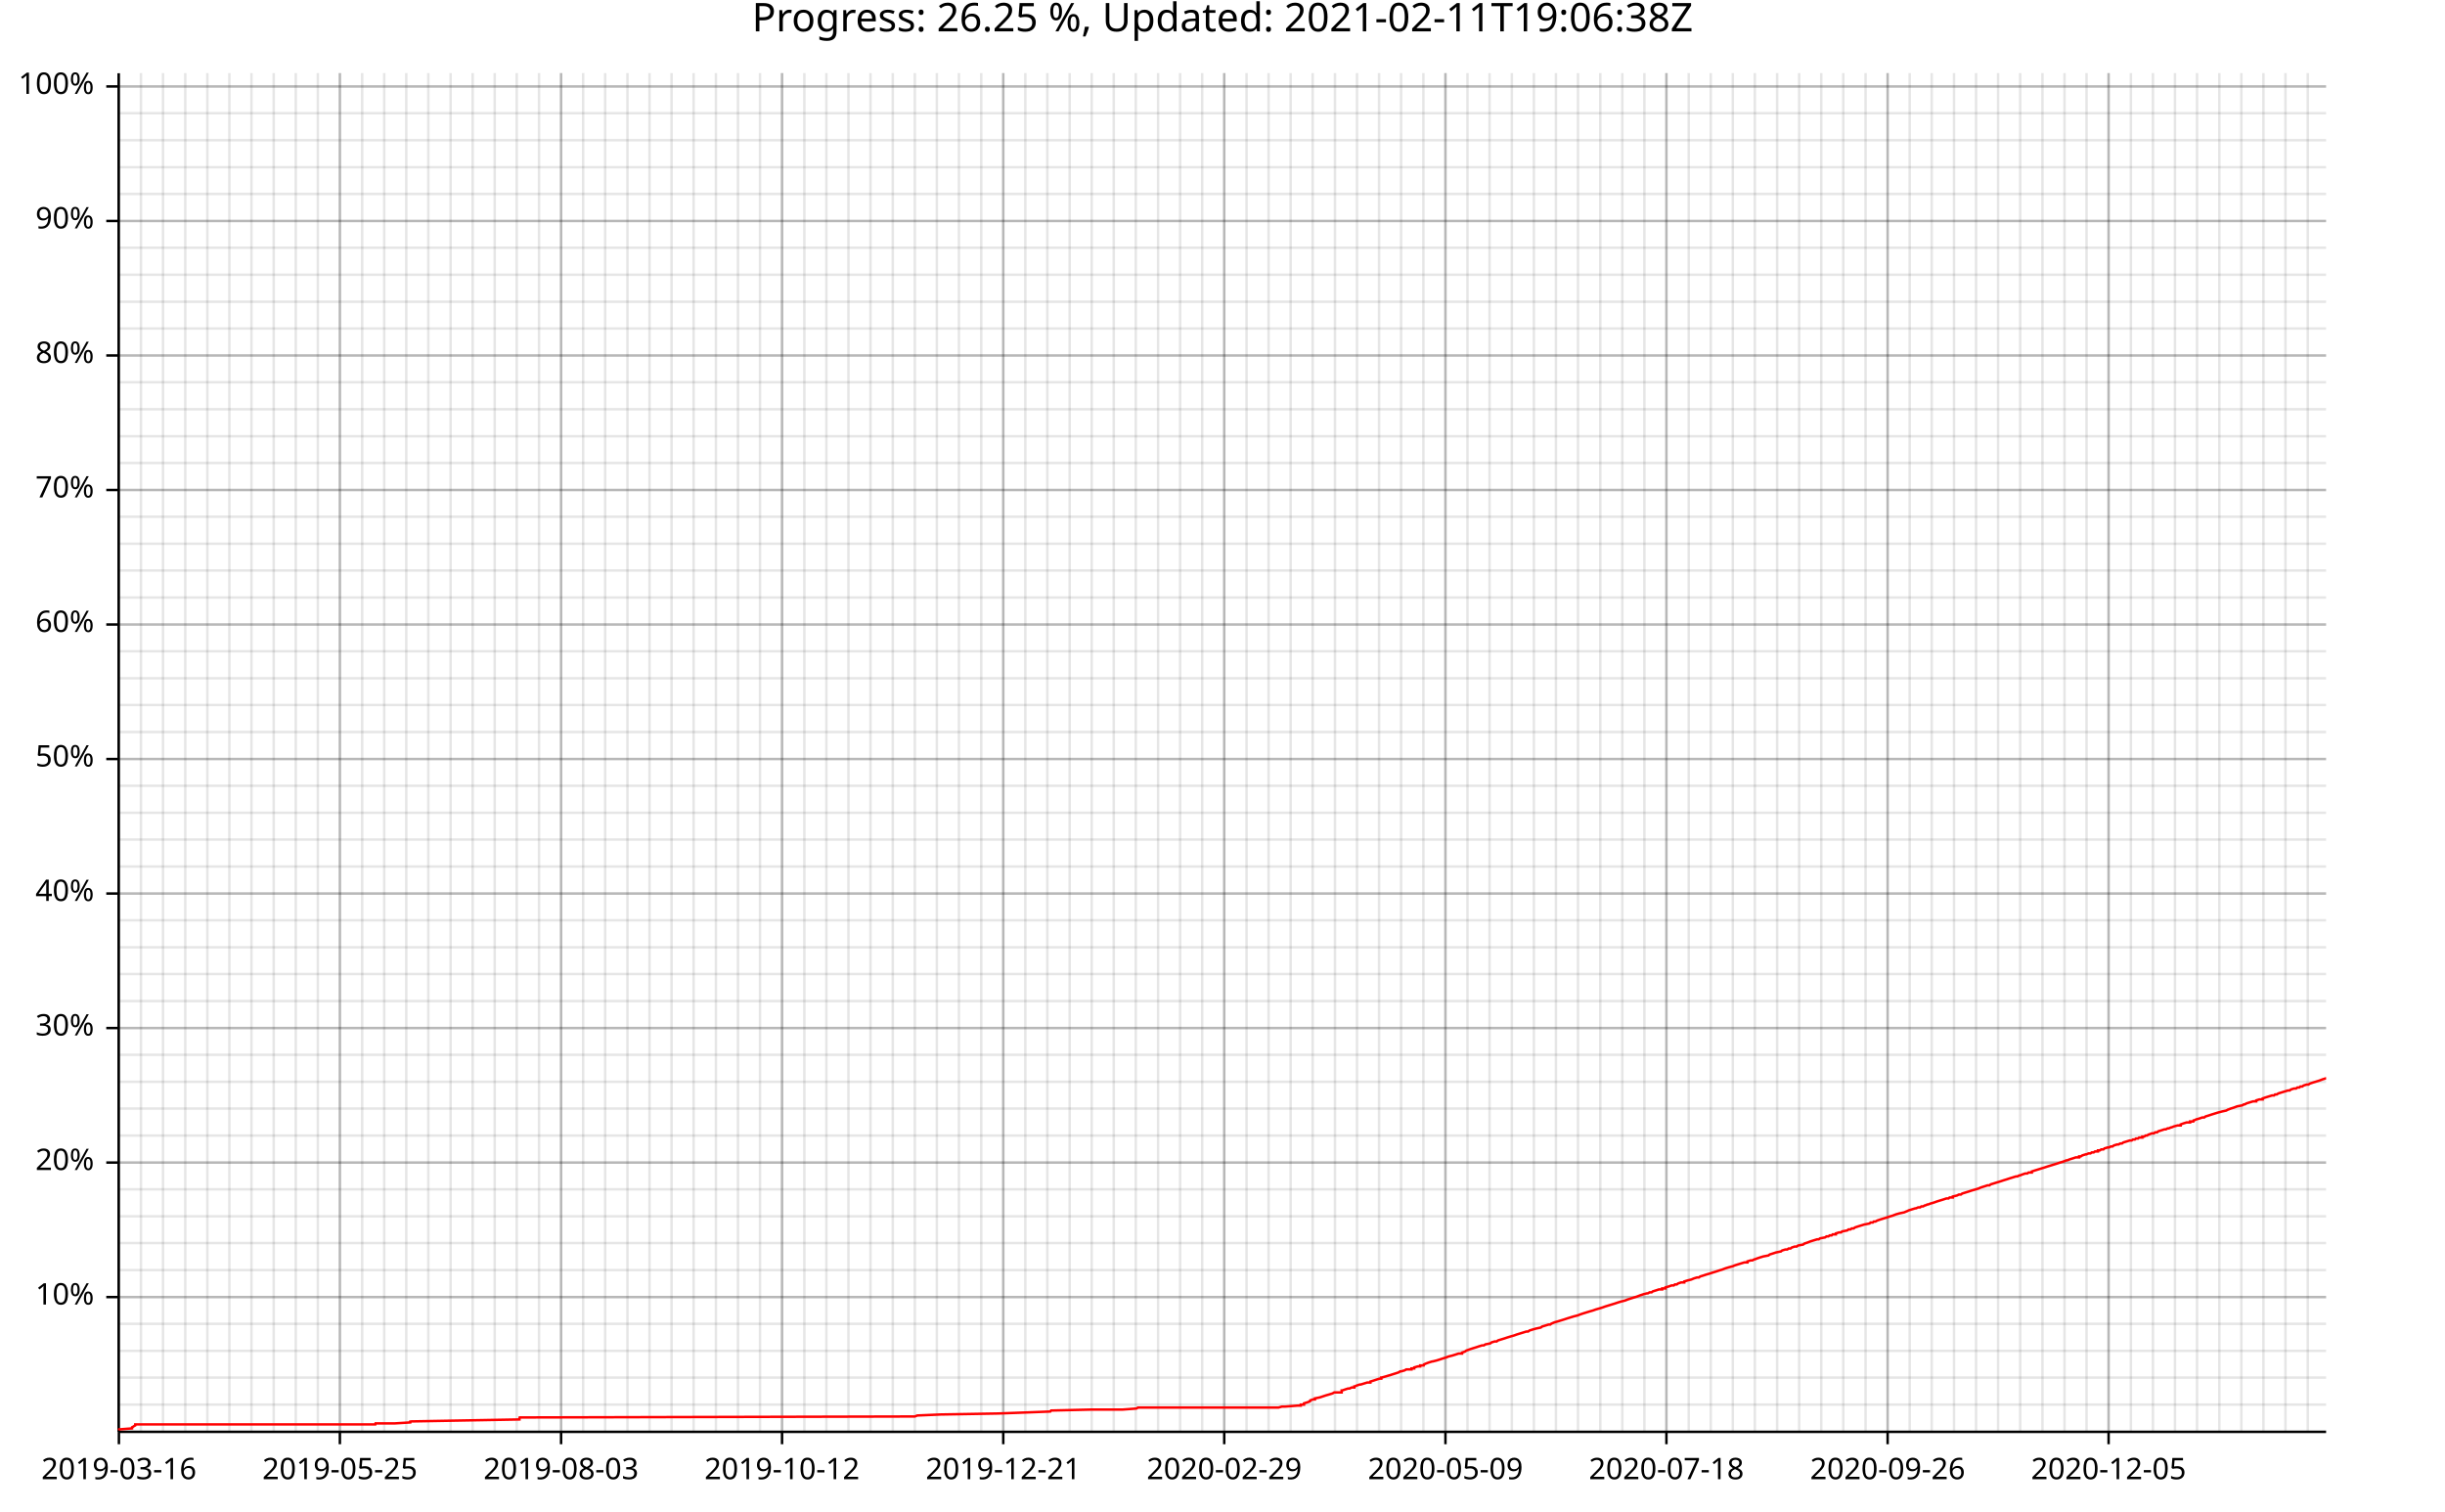
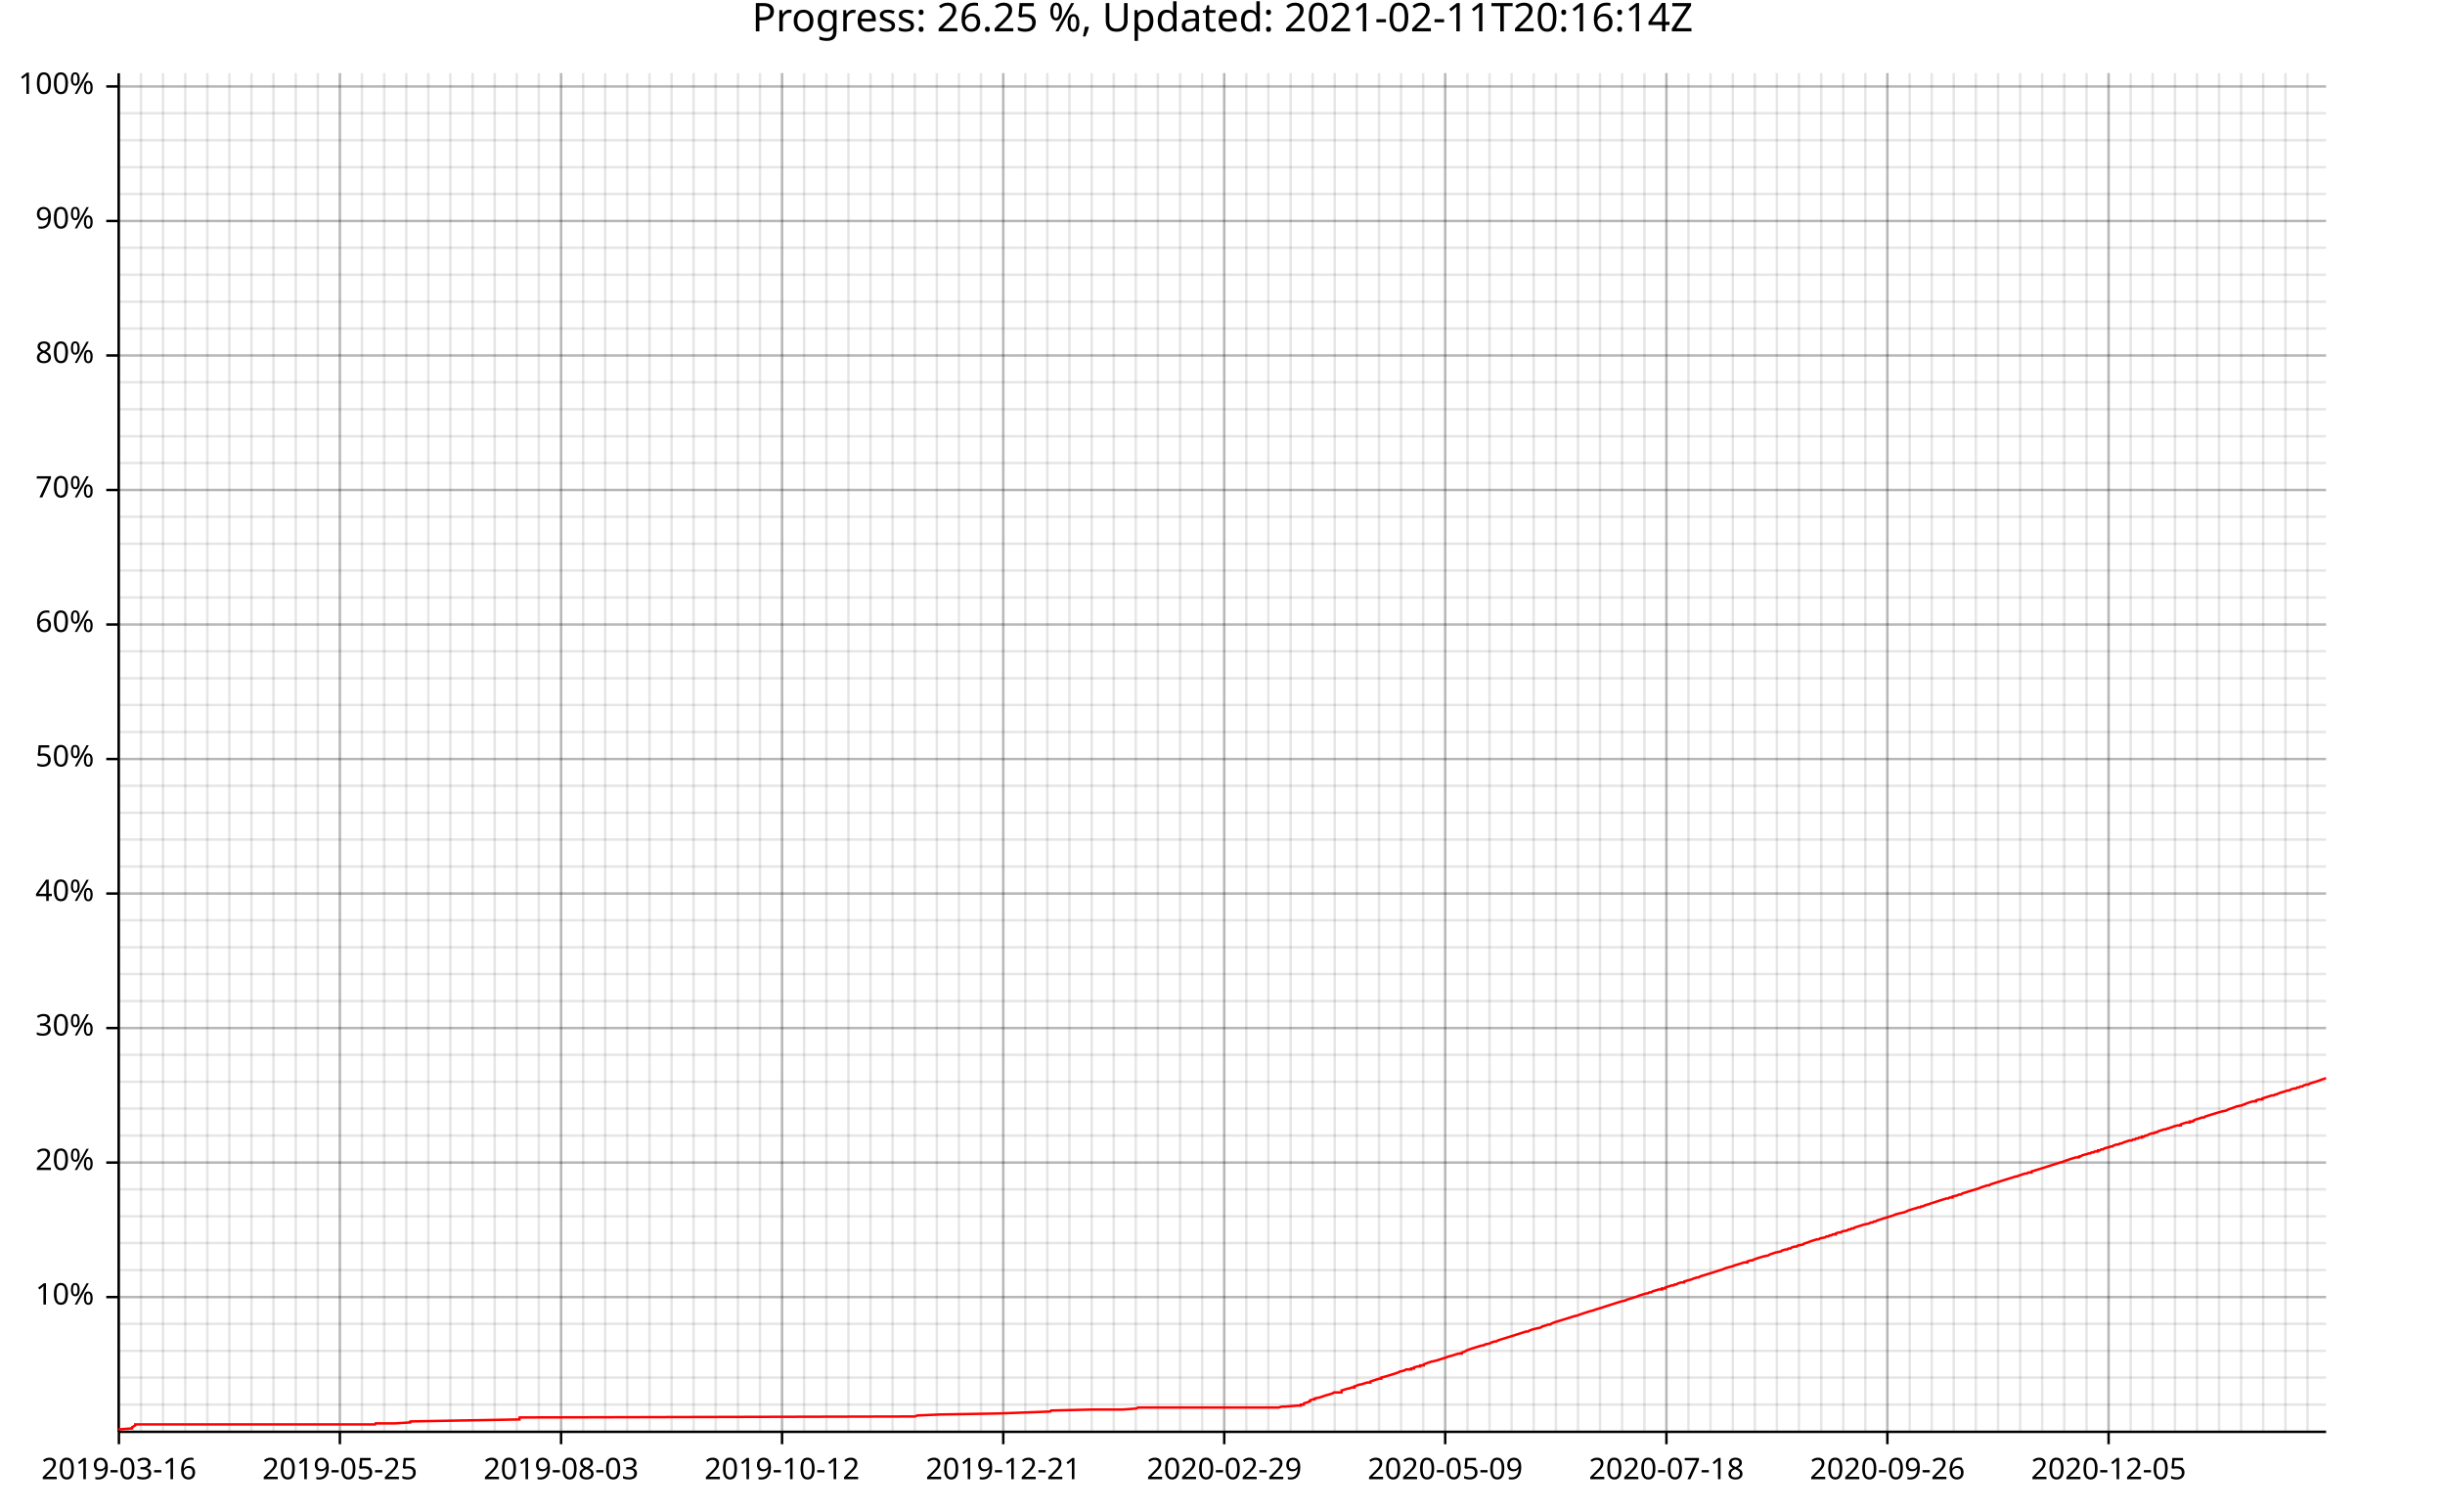
<svg xmlns="http://www.w3.org/2000/svg" width="987" height="610" viewBox="0 0 9870 6100">
  <text x="4935" y="5" dy="0.76em" text-anchor="middle" font-family="sans-serif" font-size="160" opacity="1" fill="#000000">
- Progress: 26.25 %, Updated: 2021-02-11T19:06:38Z
+ Progress: 26.25 %, Updated: 2021-02-11T20:16:14Z
</text>
  <line opacity="0.1" stroke="#000000" stroke-width="10" x1="480" y1="5779" x2="480" y2="295" />
  <line opacity="0.1" stroke="#000000" stroke-width="10" x1="569" y1="5779" x2="569" y2="295" />
  <line opacity="0.1" stroke="#000000" stroke-width="10" x1="658" y1="5779" x2="658" y2="295" />
  <line opacity="0.1" stroke="#000000" stroke-width="10" x1="748" y1="5779" x2="748" y2="295" />
  <line opacity="0.1" stroke="#000000" stroke-width="10" x1="837" y1="5779" x2="837" y2="295" />
  <line opacity="0.1" stroke="#000000" stroke-width="10" x1="926" y1="5779" x2="926" y2="295" />
  <line opacity="0.1" stroke="#000000" stroke-width="10" x1="1015" y1="5779" x2="1015" y2="295" />
-   <line opacity="0.1" stroke="#000000" stroke-width="10" x1="1105" y1="5779" x2="1105" y2="295" />
+   <line opacity="0.1" stroke="#000000" stroke-width="10" x1="1104" y1="5779" x2="1104" y2="295" />
  <line opacity="0.1" stroke="#000000" stroke-width="10" x1="1194" y1="5779" x2="1194" y2="295" />
  <line opacity="0.1" stroke="#000000" stroke-width="10" x1="1283" y1="5779" x2="1283" y2="295" />
  <line opacity="0.1" stroke="#000000" stroke-width="10" x1="1372" y1="5779" x2="1372" y2="295" />
-   <line opacity="0.1" stroke="#000000" stroke-width="10" x1="1462" y1="5779" x2="1462" y2="295" />
+   <line opacity="0.1" stroke="#000000" stroke-width="10" x1="1461" y1="5779" x2="1461" y2="295" />
  <line opacity="0.1" stroke="#000000" stroke-width="10" x1="1551" y1="5779" x2="1551" y2="295" />
  <line opacity="0.1" stroke="#000000" stroke-width="10" x1="1640" y1="5779" x2="1640" y2="295" />
  <line opacity="0.1" stroke="#000000" stroke-width="10" x1="1729" y1="5779" x2="1729" y2="295" />
-   <line opacity="0.1" stroke="#000000" stroke-width="10" x1="1819" y1="5779" x2="1819" y2="295" />
+   <line opacity="0.1" stroke="#000000" stroke-width="10" x1="1818" y1="5779" x2="1818" y2="295" />
  <line opacity="0.1" stroke="#000000" stroke-width="10" x1="1908" y1="5779" x2="1908" y2="295" />
  <line opacity="0.1" stroke="#000000" stroke-width="10" x1="1997" y1="5779" x2="1997" y2="295" />
  <line opacity="0.1" stroke="#000000" stroke-width="10" x1="2086" y1="5779" x2="2086" y2="295" />
-   <line opacity="0.1" stroke="#000000" stroke-width="10" x1="2176" y1="5779" x2="2176" y2="295" />
+   <line opacity="0.1" stroke="#000000" stroke-width="10" x1="2175" y1="5779" x2="2175" y2="295" />
  <line opacity="0.1" stroke="#000000" stroke-width="10" x1="2265" y1="5779" x2="2265" y2="295" />
  <line opacity="0.1" stroke="#000000" stroke-width="10" x1="2354" y1="5779" x2="2354" y2="295" />
  <line opacity="0.1" stroke="#000000" stroke-width="10" x1="2443" y1="5779" x2="2443" y2="295" />
-   <line opacity="0.1" stroke="#000000" stroke-width="10" x1="2533" y1="5779" x2="2533" y2="295" />
+   <line opacity="0.1" stroke="#000000" stroke-width="10" x1="2532" y1="5779" x2="2532" y2="295" />
  <line opacity="0.1" stroke="#000000" stroke-width="10" x1="2622" y1="5779" x2="2622" y2="295" />
  <line opacity="0.1" stroke="#000000" stroke-width="10" x1="2711" y1="5779" x2="2711" y2="295" />
  <line opacity="0.1" stroke="#000000" stroke-width="10" x1="2800" y1="5779" x2="2800" y2="295" />
-   <line opacity="0.1" stroke="#000000" stroke-width="10" x1="2890" y1="5779" x2="2890" y2="295" />
+   <line opacity="0.1" stroke="#000000" stroke-width="10" x1="2889" y1="5779" x2="2889" y2="295" />
  <line opacity="0.1" stroke="#000000" stroke-width="10" x1="2979" y1="5779" x2="2979" y2="295" />
  <line opacity="0.1" stroke="#000000" stroke-width="10" x1="3068" y1="5779" x2="3068" y2="295" />
  <line opacity="0.1" stroke="#000000" stroke-width="10" x1="3157" y1="5779" x2="3157" y2="295" />
-   <line opacity="0.1" stroke="#000000" stroke-width="10" x1="3247" y1="5779" x2="3247" y2="295" />
+   <line opacity="0.1" stroke="#000000" stroke-width="10" x1="3246" y1="5779" x2="3246" y2="295" />
  <line opacity="0.1" stroke="#000000" stroke-width="10" x1="3336" y1="5779" x2="3336" y2="295" />
  <line opacity="0.1" stroke="#000000" stroke-width="10" x1="3425" y1="5779" x2="3425" y2="295" />
  <line opacity="0.1" stroke="#000000" stroke-width="10" x1="3514" y1="5779" x2="3514" y2="295" />
-   <line opacity="0.1" stroke="#000000" stroke-width="10" x1="3604" y1="5779" x2="3604" y2="295" />
+   <line opacity="0.1" stroke="#000000" stroke-width="10" x1="3603" y1="5779" x2="3603" y2="295" />
  <line opacity="0.1" stroke="#000000" stroke-width="10" x1="3693" y1="5779" x2="3693" y2="295" />
  <line opacity="0.1" stroke="#000000" stroke-width="10" x1="3782" y1="5779" x2="3782" y2="295" />
  <line opacity="0.1" stroke="#000000" stroke-width="10" x1="3871" y1="5779" x2="3871" y2="295" />
-   <line opacity="0.1" stroke="#000000" stroke-width="10" x1="3961" y1="5779" x2="3961" y2="295" />
+   <line opacity="0.1" stroke="#000000" stroke-width="10" x1="3960" y1="5779" x2="3960" y2="295" />
  <line opacity="0.1" stroke="#000000" stroke-width="10" x1="4050" y1="5779" x2="4050" y2="295" />
  <line opacity="0.1" stroke="#000000" stroke-width="10" x1="4139" y1="5779" x2="4139" y2="295" />
  <line opacity="0.1" stroke="#000000" stroke-width="10" x1="4228" y1="5779" x2="4228" y2="295" />
-   <line opacity="0.1" stroke="#000000" stroke-width="10" x1="4318" y1="5779" x2="4318" y2="295" />
+   <line opacity="0.1" stroke="#000000" stroke-width="10" x1="4317" y1="5779" x2="4317" y2="295" />
  <line opacity="0.1" stroke="#000000" stroke-width="10" x1="4407" y1="5779" x2="4407" y2="295" />
  <line opacity="0.1" stroke="#000000" stroke-width="10" x1="4496" y1="5779" x2="4496" y2="295" />
  <line opacity="0.1" stroke="#000000" stroke-width="10" x1="4585" y1="5779" x2="4585" y2="295" />
-   <line opacity="0.1" stroke="#000000" stroke-width="10" x1="4675" y1="5779" x2="4675" y2="295" />
+   <line opacity="0.1" stroke="#000000" stroke-width="10" x1="4674" y1="5779" x2="4674" y2="295" />
  <line opacity="0.1" stroke="#000000" stroke-width="10" x1="4764" y1="5779" x2="4764" y2="295" />
  <line opacity="0.1" stroke="#000000" stroke-width="10" x1="4853" y1="5779" x2="4853" y2="295" />
  <line opacity="0.1" stroke="#000000" stroke-width="10" x1="4942" y1="5779" x2="4942" y2="295" />
-   <line opacity="0.1" stroke="#000000" stroke-width="10" x1="5032" y1="5779" x2="5032" y2="295" />
-   <line opacity="0.1" stroke="#000000" stroke-width="10" x1="5121" y1="5779" x2="5121" y2="295" />
+   <line opacity="0.1" stroke="#000000" stroke-width="10" x1="5031" y1="5779" x2="5031" y2="295" />
+   <line opacity="0.1" stroke="#000000" stroke-width="10" x1="5120" y1="5779" x2="5120" y2="295" />
  <line opacity="0.1" stroke="#000000" stroke-width="10" x1="5210" y1="5779" x2="5210" y2="295" />
  <line opacity="0.1" stroke="#000000" stroke-width="10" x1="5299" y1="5779" x2="5299" y2="295" />
-   <line opacity="0.1" stroke="#000000" stroke-width="10" x1="5389" y1="5779" x2="5389" y2="295" />
-   <line opacity="0.1" stroke="#000000" stroke-width="10" x1="5478" y1="5779" x2="5478" y2="295" />
+   <line opacity="0.1" stroke="#000000" stroke-width="10" x1="5388" y1="5779" x2="5388" y2="295" />
+   <line opacity="0.1" stroke="#000000" stroke-width="10" x1="5477" y1="5779" x2="5477" y2="295" />
  <line opacity="0.1" stroke="#000000" stroke-width="10" x1="5567" y1="5779" x2="5567" y2="295" />
  <line opacity="0.1" stroke="#000000" stroke-width="10" x1="5656" y1="5779" x2="5656" y2="295" />
-   <line opacity="0.1" stroke="#000000" stroke-width="10" x1="5746" y1="5779" x2="5746" y2="295" />
-   <line opacity="0.1" stroke="#000000" stroke-width="10" x1="5835" y1="5779" x2="5835" y2="295" />
+   <line opacity="0.1" stroke="#000000" stroke-width="10" x1="5745" y1="5779" x2="5745" y2="295" />
+   <line opacity="0.1" stroke="#000000" stroke-width="10" x1="5834" y1="5779" x2="5834" y2="295" />
  <line opacity="0.1" stroke="#000000" stroke-width="10" x1="5924" y1="5779" x2="5924" y2="295" />
  <line opacity="0.1" stroke="#000000" stroke-width="10" x1="6013" y1="5779" x2="6013" y2="295" />
-   <line opacity="0.1" stroke="#000000" stroke-width="10" x1="6103" y1="5779" x2="6103" y2="295" />
-   <line opacity="0.1" stroke="#000000" stroke-width="10" x1="6192" y1="5779" x2="6192" y2="295" />
+   <line opacity="0.1" stroke="#000000" stroke-width="10" x1="6102" y1="5779" x2="6102" y2="295" />
+   <line opacity="0.1" stroke="#000000" stroke-width="10" x1="6191" y1="5779" x2="6191" y2="295" />
  <line opacity="0.1" stroke="#000000" stroke-width="10" x1="6281" y1="5779" x2="6281" y2="295" />
  <line opacity="0.1" stroke="#000000" stroke-width="10" x1="6370" y1="5779" x2="6370" y2="295" />
-   <line opacity="0.1" stroke="#000000" stroke-width="10" x1="6460" y1="5779" x2="6460" y2="295" />
-   <line opacity="0.1" stroke="#000000" stroke-width="10" x1="6549" y1="5779" x2="6549" y2="295" />
+   <line opacity="0.1" stroke="#000000" stroke-width="10" x1="6459" y1="5779" x2="6459" y2="295" />
+   <line opacity="0.1" stroke="#000000" stroke-width="10" x1="6548" y1="5779" x2="6548" y2="295" />
  <line opacity="0.1" stroke="#000000" stroke-width="10" x1="6638" y1="5779" x2="6638" y2="295" />
  <line opacity="0.1" stroke="#000000" stroke-width="10" x1="6727" y1="5779" x2="6727" y2="295" />
-   <line opacity="0.1" stroke="#000000" stroke-width="10" x1="6817" y1="5779" x2="6817" y2="295" />
-   <line opacity="0.1" stroke="#000000" stroke-width="10" x1="6906" y1="5779" x2="6906" y2="295" />
+   <line opacity="0.1" stroke="#000000" stroke-width="10" x1="6816" y1="5779" x2="6816" y2="295" />
+   <line opacity="0.1" stroke="#000000" stroke-width="10" x1="6905" y1="5779" x2="6905" y2="295" />
  <line opacity="0.1" stroke="#000000" stroke-width="10" x1="6995" y1="5779" x2="6995" y2="295" />
  <line opacity="0.1" stroke="#000000" stroke-width="10" x1="7084" y1="5779" x2="7084" y2="295" />
-   <line opacity="0.1" stroke="#000000" stroke-width="10" x1="7174" y1="5779" x2="7174" y2="295" />
-   <line opacity="0.1" stroke="#000000" stroke-width="10" x1="7263" y1="5779" x2="7263" y2="295" />
+   <line opacity="0.1" stroke="#000000" stroke-width="10" x1="7173" y1="5779" x2="7173" y2="295" />
+   <line opacity="0.1" stroke="#000000" stroke-width="10" x1="7262" y1="5779" x2="7262" y2="295" />
  <line opacity="0.1" stroke="#000000" stroke-width="10" x1="7352" y1="5779" x2="7352" y2="295" />
  <line opacity="0.1" stroke="#000000" stroke-width="10" x1="7441" y1="5779" x2="7441" y2="295" />
-   <line opacity="0.1" stroke="#000000" stroke-width="10" x1="7531" y1="5779" x2="7531" y2="295" />
-   <line opacity="0.1" stroke="#000000" stroke-width="10" x1="7620" y1="5779" x2="7620" y2="295" />
+   <line opacity="0.1" stroke="#000000" stroke-width="10" x1="7530" y1="5779" x2="7530" y2="295" />
+   <line opacity="0.1" stroke="#000000" stroke-width="10" x1="7619" y1="5779" x2="7619" y2="295" />
  <line opacity="0.1" stroke="#000000" stroke-width="10" x1="7709" y1="5779" x2="7709" y2="295" />
  <line opacity="0.1" stroke="#000000" stroke-width="10" x1="7798" y1="5779" x2="7798" y2="295" />
-   <line opacity="0.1" stroke="#000000" stroke-width="10" x1="7888" y1="5779" x2="7888" y2="295" />
-   <line opacity="0.1" stroke="#000000" stroke-width="10" x1="7977" y1="5779" x2="7977" y2="295" />
+   <line opacity="0.1" stroke="#000000" stroke-width="10" x1="7887" y1="5779" x2="7887" y2="295" />
+   <line opacity="0.1" stroke="#000000" stroke-width="10" x1="7976" y1="5779" x2="7976" y2="295" />
  <line opacity="0.1" stroke="#000000" stroke-width="10" x1="8066" y1="5779" x2="8066" y2="295" />
  <line opacity="0.1" stroke="#000000" stroke-width="10" x1="8155" y1="5779" x2="8155" y2="295" />
-   <line opacity="0.1" stroke="#000000" stroke-width="10" x1="8245" y1="5779" x2="8245" y2="295" />
-   <line opacity="0.1" stroke="#000000" stroke-width="10" x1="8334" y1="5779" x2="8334" y2="295" />
+   <line opacity="0.1" stroke="#000000" stroke-width="10" x1="8244" y1="5779" x2="8244" y2="295" />
+   <line opacity="0.1" stroke="#000000" stroke-width="10" x1="8333" y1="5779" x2="8333" y2="295" />
  <line opacity="0.1" stroke="#000000" stroke-width="10" x1="8423" y1="5779" x2="8423" y2="295" />
  <line opacity="0.1" stroke="#000000" stroke-width="10" x1="8512" y1="5779" x2="8512" y2="295" />
-   <line opacity="0.1" stroke="#000000" stroke-width="10" x1="8602" y1="5779" x2="8602" y2="295" />
-   <line opacity="0.1" stroke="#000000" stroke-width="10" x1="8691" y1="5779" x2="8691" y2="295" />
+   <line opacity="0.1" stroke="#000000" stroke-width="10" x1="8601" y1="5779" x2="8601" y2="295" />
+   <line opacity="0.1" stroke="#000000" stroke-width="10" x1="8690" y1="5779" x2="8690" y2="295" />
  <line opacity="0.1" stroke="#000000" stroke-width="10" x1="8780" y1="5779" x2="8780" y2="295" />
  <line opacity="0.1" stroke="#000000" stroke-width="10" x1="8869" y1="5779" x2="8869" y2="295" />
-   <line opacity="0.1" stroke="#000000" stroke-width="10" x1="8959" y1="5779" x2="8959" y2="295" />
-   <line opacity="0.1" stroke="#000000" stroke-width="10" x1="9048" y1="5779" x2="9048" y2="295" />
-   <line opacity="0.1" stroke="#000000" stroke-width="10" x1="9137" y1="5779" x2="9137" y2="295" />
+   <line opacity="0.1" stroke="#000000" stroke-width="10" x1="8958" y1="5779" x2="8958" y2="295" />
+   <line opacity="0.1" stroke="#000000" stroke-width="10" x1="9047" y1="5779" x2="9047" y2="295" />
+   <line opacity="0.1" stroke="#000000" stroke-width="10" x1="9136" y1="5779" x2="9136" y2="295" />
  <line opacity="0.1" stroke="#000000" stroke-width="10" x1="9226" y1="5779" x2="9226" y2="295" />
-   <line opacity="0.1" stroke="#000000" stroke-width="10" x1="9316" y1="5779" x2="9316" y2="295" />
+   <line opacity="0.1" stroke="#000000" stroke-width="10" x1="9315" y1="5779" x2="9315" y2="295" />
  <line opacity="0.1" stroke="#000000" stroke-width="10" x1="480" y1="5670" x2="9390" y2="5670" />
  <line opacity="0.1" stroke="#000000" stroke-width="10" x1="480" y1="5561" x2="9390" y2="5561" />
  <line opacity="0.1" stroke="#000000" stroke-width="10" x1="480" y1="5453" x2="9390" y2="5453" />
  <line opacity="0.1" stroke="#000000" stroke-width="10" x1="480" y1="5344" x2="9390" y2="5344" />
  <line opacity="0.1" stroke="#000000" stroke-width="10" x1="480" y1="5236" x2="9390" y2="5236" />
  <line opacity="0.1" stroke="#000000" stroke-width="10" x1="480" y1="5127" x2="9390" y2="5127" />
  <line opacity="0.1" stroke="#000000" stroke-width="10" x1="480" y1="5018" x2="9390" y2="5018" />
  <line opacity="0.1" stroke="#000000" stroke-width="10" x1="480" y1="4910" x2="9390" y2="4910" />
  <line opacity="0.1" stroke="#000000" stroke-width="10" x1="480" y1="4801" x2="9390" y2="4801" />
  <line opacity="0.1" stroke="#000000" stroke-width="10" x1="480" y1="4693" x2="9390" y2="4693" />
  <line opacity="0.1" stroke="#000000" stroke-width="10" x1="480" y1="4584" x2="9390" y2="4584" />
  <line opacity="0.1" stroke="#000000" stroke-width="10" x1="480" y1="4475" x2="9390" y2="4475" />
  <line opacity="0.1" stroke="#000000" stroke-width="10" x1="480" y1="4367" x2="9390" y2="4367" />
  <line opacity="0.1" stroke="#000000" stroke-width="10" x1="480" y1="4258" x2="9390" y2="4258" />
  <line opacity="0.1" stroke="#000000" stroke-width="10" x1="480" y1="4150" x2="9390" y2="4150" />
  <line opacity="0.1" stroke="#000000" stroke-width="10" x1="480" y1="4041" x2="9390" y2="4041" />
  <line opacity="0.1" stroke="#000000" stroke-width="10" x1="480" y1="3932" x2="9390" y2="3932" />
  <line opacity="0.1" stroke="#000000" stroke-width="10" x1="480" y1="3824" x2="9390" y2="3824" />
  <line opacity="0.1" stroke="#000000" stroke-width="10" x1="480" y1="3715" x2="9390" y2="3715" />
  <line opacity="0.1" stroke="#000000" stroke-width="10" x1="480" y1="3607" x2="9390" y2="3607" />
  <line opacity="0.1" stroke="#000000" stroke-width="10" x1="480" y1="3498" x2="9390" y2="3498" />
  <line opacity="0.1" stroke="#000000" stroke-width="10" x1="480" y1="3389" x2="9390" y2="3389" />
  <line opacity="0.1" stroke="#000000" stroke-width="10" x1="480" y1="3281" x2="9390" y2="3281" />
  <line opacity="0.1" stroke="#000000" stroke-width="10" x1="480" y1="3172" x2="9390" y2="3172" />
  <line opacity="0.1" stroke="#000000" stroke-width="10" x1="480" y1="3064" x2="9390" y2="3064" />
  <line opacity="0.1" stroke="#000000" stroke-width="10" x1="480" y1="2955" x2="9390" y2="2955" />
  <line opacity="0.1" stroke="#000000" stroke-width="10" x1="480" y1="2846" x2="9390" y2="2846" />
  <line opacity="0.1" stroke="#000000" stroke-width="10" x1="480" y1="2738" x2="9390" y2="2738" />
  <line opacity="0.1" stroke="#000000" stroke-width="10" x1="480" y1="2629" x2="9390" y2="2629" />
  <line opacity="0.1" stroke="#000000" stroke-width="10" x1="480" y1="2521" x2="9390" y2="2521" />
  <line opacity="0.1" stroke="#000000" stroke-width="10" x1="480" y1="2412" x2="9390" y2="2412" />
  <line opacity="0.1" stroke="#000000" stroke-width="10" x1="480" y1="2303" x2="9390" y2="2303" />
  <line opacity="0.1" stroke="#000000" stroke-width="10" x1="480" y1="2195" x2="9390" y2="2195" />
  <line opacity="0.1" stroke="#000000" stroke-width="10" x1="480" y1="2086" x2="9390" y2="2086" />
  <line opacity="0.1" stroke="#000000" stroke-width="10" x1="480" y1="1978" x2="9390" y2="1978" />
  <line opacity="0.1" stroke="#000000" stroke-width="10" x1="480" y1="1869" x2="9390" y2="1869" />
  <line opacity="0.1" stroke="#000000" stroke-width="10" x1="480" y1="1761" x2="9390" y2="1761" />
  <line opacity="0.1" stroke="#000000" stroke-width="10" x1="480" y1="1652" x2="9390" y2="1652" />
  <line opacity="0.1" stroke="#000000" stroke-width="10" x1="480" y1="1543" x2="9390" y2="1543" />
  <line opacity="0.1" stroke="#000000" stroke-width="10" x1="480" y1="1435" x2="9390" y2="1435" />
  <line opacity="0.1" stroke="#000000" stroke-width="10" x1="480" y1="1326" x2="9390" y2="1326" />
  <line opacity="0.1" stroke="#000000" stroke-width="10" x1="480" y1="1218" x2="9390" y2="1218" />
  <line opacity="0.1" stroke="#000000" stroke-width="10" x1="480" y1="1109" x2="9390" y2="1109" />
  <line opacity="0.1" stroke="#000000" stroke-width="10" x1="480" y1="1000" x2="9390" y2="1000" />
  <line opacity="0.1" stroke="#000000" stroke-width="10" x1="480" y1="892" x2="9390" y2="892" />
  <line opacity="0.1" stroke="#000000" stroke-width="10" x1="480" y1="783" x2="9390" y2="783" />
  <line opacity="0.1" stroke="#000000" stroke-width="10" x1="480" y1="675" x2="9390" y2="675" />
  <line opacity="0.1" stroke="#000000" stroke-width="10" x1="480" y1="566" x2="9390" y2="566" />
  <line opacity="0.1" stroke="#000000" stroke-width="10" x1="480" y1="457" x2="9390" y2="457" />
  <line opacity="0.1" stroke="#000000" stroke-width="10" x1="480" y1="349" x2="9390" y2="349" />
  <line opacity="0.2" stroke="#000000" stroke-width="10" x1="480" y1="5779" x2="480" y2="295" />
  <line opacity="0.2" stroke="#000000" stroke-width="10" x1="1372" y1="5779" x2="1372" y2="295" />
  <line opacity="0.2" stroke="#000000" stroke-width="10" x1="2265" y1="5779" x2="2265" y2="295" />
  <line opacity="0.2" stroke="#000000" stroke-width="10" x1="3157" y1="5779" x2="3157" y2="295" />
  <line opacity="0.2" stroke="#000000" stroke-width="10" x1="4050" y1="5779" x2="4050" y2="295" />
  <line opacity="0.2" stroke="#000000" stroke-width="10" x1="4942" y1="5779" x2="4942" y2="295" />
-   <line opacity="0.2" stroke="#000000" stroke-width="10" x1="5835" y1="5779" x2="5835" y2="295" />
+   <line opacity="0.2" stroke="#000000" stroke-width="10" x1="5834" y1="5779" x2="5834" y2="295" />
  <line opacity="0.2" stroke="#000000" stroke-width="10" x1="6727" y1="5779" x2="6727" y2="295" />
-   <line opacity="0.2" stroke="#000000" stroke-width="10" x1="7620" y1="5779" x2="7620" y2="295" />
+   <line opacity="0.2" stroke="#000000" stroke-width="10" x1="7619" y1="5779" x2="7619" y2="295" />
  <line opacity="0.2" stroke="#000000" stroke-width="10" x1="8512" y1="5779" x2="8512" y2="295" />
  <line opacity="0.2" stroke="#000000" stroke-width="10" x1="480" y1="5236" x2="9390" y2="5236" />
  <line opacity="0.2" stroke="#000000" stroke-width="10" x1="480" y1="4693" x2="9390" y2="4693" />
  <line opacity="0.2" stroke="#000000" stroke-width="10" x1="480" y1="4150" x2="9390" y2="4150" />
  <line opacity="0.2" stroke="#000000" stroke-width="10" x1="480" y1="3607" x2="9390" y2="3607" />
  <line opacity="0.2" stroke="#000000" stroke-width="10" x1="480" y1="3064" x2="9390" y2="3064" />
  <line opacity="0.2" stroke="#000000" stroke-width="10" x1="480" y1="2521" x2="9390" y2="2521" />
  <line opacity="0.2" stroke="#000000" stroke-width="10" x1="480" y1="1978" x2="9390" y2="1978" />
  <line opacity="0.2" stroke="#000000" stroke-width="10" x1="480" y1="1435" x2="9390" y2="1435" />
  <line opacity="0.2" stroke="#000000" stroke-width="10" x1="480" y1="892" x2="9390" y2="892" />
  <line opacity="0.2" stroke="#000000" stroke-width="10" x1="480" y1="349" x2="9390" y2="349" />
  <polyline fill="none" opacity="1" stroke="#000000" stroke-width="10" points="479,296 479,5780 " />
  <text x="380" y="5236" dy="0.5ex" text-anchor="end" font-family="sans-serif" font-size="120" opacity="1" fill="#000000">
10%
</text>
  <polyline fill="none" opacity="1" stroke="#000000" stroke-width="10" points="429,5236 479,5236 " />
  <text x="380" y="4693" dy="0.5ex" text-anchor="end" font-family="sans-serif" font-size="120" opacity="1" fill="#000000">
20%
</text>
  <polyline fill="none" opacity="1" stroke="#000000" stroke-width="10" points="429,4693 479,4693 " />
  <text x="380" y="4150" dy="0.5ex" text-anchor="end" font-family="sans-serif" font-size="120" opacity="1" fill="#000000">
30%
</text>
  <polyline fill="none" opacity="1" stroke="#000000" stroke-width="10" points="429,4150 479,4150 " />
  <text x="380" y="3607" dy="0.5ex" text-anchor="end" font-family="sans-serif" font-size="120" opacity="1" fill="#000000">
40%
</text>
  <polyline fill="none" opacity="1" stroke="#000000" stroke-width="10" points="429,3607 479,3607 " />
  <text x="380" y="3064" dy="0.5ex" text-anchor="end" font-family="sans-serif" font-size="120" opacity="1" fill="#000000">
50%
</text>
  <polyline fill="none" opacity="1" stroke="#000000" stroke-width="10" points="429,3064 479,3064 " />
  <text x="380" y="2521" dy="0.5ex" text-anchor="end" font-family="sans-serif" font-size="120" opacity="1" fill="#000000">
60%
</text>
  <polyline fill="none" opacity="1" stroke="#000000" stroke-width="10" points="429,2521 479,2521 " />
  <text x="380" y="1978" dy="0.5ex" text-anchor="end" font-family="sans-serif" font-size="120" opacity="1" fill="#000000">
70%
</text>
  <polyline fill="none" opacity="1" stroke="#000000" stroke-width="10" points="429,1978 479,1978 " />
  <text x="380" y="1435" dy="0.5ex" text-anchor="end" font-family="sans-serif" font-size="120" opacity="1" fill="#000000">
80%
</text>
  <polyline fill="none" opacity="1" stroke="#000000" stroke-width="10" points="429,1435 479,1435 " />
  <text x="380" y="892" dy="0.5ex" text-anchor="end" font-family="sans-serif" font-size="120" opacity="1" fill="#000000">
90%
</text>
  <polyline fill="none" opacity="1" stroke="#000000" stroke-width="10" points="429,892 479,892 " />
  <text x="380" y="349" dy="0.5ex" text-anchor="end" font-family="sans-serif" font-size="120" opacity="1" fill="#000000">
100%
</text>
  <polyline fill="none" opacity="1" stroke="#000000" stroke-width="10" points="429,349 479,349 " />
  <polyline fill="none" opacity="1" stroke="#000000" stroke-width="10" points="480,5780 9390,5780 " />
  <text x="480" y="5880" dy="0.76em" text-anchor="middle" font-family="sans-serif" font-size="120" opacity="1" fill="#000000">
2019-03-16
</text>
  <polyline fill="none" opacity="1" stroke="#000000" stroke-width="10" points="480,5780 480,5830 " />
  <text x="1372" y="5880" dy="0.76em" text-anchor="middle" font-family="sans-serif" font-size="120" opacity="1" fill="#000000">
2019-05-25
</text>
  <polyline fill="none" opacity="1" stroke="#000000" stroke-width="10" points="1372,5780 1372,5830 " />
  <text x="2265" y="5880" dy="0.76em" text-anchor="middle" font-family="sans-serif" font-size="120" opacity="1" fill="#000000">
2019-08-03
</text>
  <polyline fill="none" opacity="1" stroke="#000000" stroke-width="10" points="2265,5780 2265,5830 " />
  <text x="3157" y="5880" dy="0.76em" text-anchor="middle" font-family="sans-serif" font-size="120" opacity="1" fill="#000000">
2019-10-12
</text>
  <polyline fill="none" opacity="1" stroke="#000000" stroke-width="10" points="3157,5780 3157,5830 " />
  <text x="4050" y="5880" dy="0.76em" text-anchor="middle" font-family="sans-serif" font-size="120" opacity="1" fill="#000000">
2019-12-21
</text>
  <polyline fill="none" opacity="1" stroke="#000000" stroke-width="10" points="4050,5780 4050,5830 " />
  <text x="4942" y="5880" dy="0.76em" text-anchor="middle" font-family="sans-serif" font-size="120" opacity="1" fill="#000000">
2020-02-29
</text>
  <polyline fill="none" opacity="1" stroke="#000000" stroke-width="10" points="4942,5780 4942,5830 " />
-   <text x="5835" y="5880" dy="0.76em" text-anchor="middle" font-family="sans-serif" font-size="120" opacity="1" fill="#000000">
+   <text x="5834" y="5880" dy="0.76em" text-anchor="middle" font-family="sans-serif" font-size="120" opacity="1" fill="#000000">
2020-05-09
</text>
-   <polyline fill="none" opacity="1" stroke="#000000" stroke-width="10" points="5835,5780 5835,5830 " />
+   <polyline fill="none" opacity="1" stroke="#000000" stroke-width="10" points="5834,5780 5834,5830 " />
  <text x="6727" y="5880" dy="0.76em" text-anchor="middle" font-family="sans-serif" font-size="120" opacity="1" fill="#000000">
2020-07-18
</text>
  <polyline fill="none" opacity="1" stroke="#000000" stroke-width="10" points="6727,5780 6727,5830 " />
-   <text x="7620" y="5880" dy="0.76em" text-anchor="middle" font-family="sans-serif" font-size="120" opacity="1" fill="#000000">
+   <text x="7619" y="5880" dy="0.76em" text-anchor="middle" font-family="sans-serif" font-size="120" opacity="1" fill="#000000">
2020-09-26
</text>
-   <polyline fill="none" opacity="1" stroke="#000000" stroke-width="10" points="7620,5780 7620,5830 " />
+   <polyline fill="none" opacity="1" stroke="#000000" stroke-width="10" points="7619,5780 7619,5830 " />
  <text x="8512" y="5880" dy="0.76em" text-anchor="middle" font-family="sans-serif" font-size="120" opacity="1" fill="#000000">
2020-12-05
</text>
  <polyline fill="none" opacity="1" stroke="#000000" stroke-width="10" points="8512,5780 8512,5830 " />
-   <polyline fill="none" opacity="1" stroke="#FF0000" stroke-width="10" points="480,5774 480,5774 480,5774 481,5770 483,5770 533,5766 533,5762 534,5758 534,5762 539,5758 546,5754 546,5750 1489,5750 1515,5750 1516,5746 1520,5746 1535,5746 1535,5746 1535,5746 1566,5746 1566,5746 1567,5746 1592,5746 1592,5746 1592,5746 1656,5742 1656,5742 1656,5738 1656,5734 1656,5738 2097,5730 2097,5726 2098,5722 2102,5722 2102,5722 3693,5718 3703,5714 3797,5710 3798,5710 4027,5706 4028,5706 4137,5702 4240,5698 4243,5694 4410,5690 4533,5690 4587,5686 4587,5686 4594,5682 5161,5682 5161,5682 5175,5678 5188,5678 5239,5674 5239,5674 5244,5674 5251,5674 5251,5670 5256,5670 5264,5670 5264,5665 5264,5665 5277,5661 5288,5657 5289,5653 5301,5649 5308,5649 5308,5645 5328,5641 5340,5637 5352,5633 5366,5629 5366,5629 5379,5625 5379,5625 5379,5625 5379,5625 5379,5625 5386,5621 5401,5621 5416,5621 5416,5621 5416,5621 5416,5617 5416,5613 5418,5613 5430,5609 5442,5605 5443,5605 5448,5605 5456,5601 5467,5601 5467,5597 5468,5597 5468,5597 5477,5593 5489,5589 5490,5589 5493,5589 5506,5585 5519,5581 5532,5581 5532,5577 5545,5573 5557,5569 5570,5565 5576,5565 5576,5561 5577,5561 5595,5556 5608,5552 5609,5552 5621,5548 5621,5548 5634,5544 5634,5544 5646,5540 5652,5536 5654,5536 5654,5536 5654,5536 5654,5536 5656,5536 5656,5536 5670,5532 5677,5528 5685,5528 5698,5528 5698,5524 5709,5524 5709,5524 5709,5520 5723,5516 5730,5516 5730,5516 5730,5516 5732,5516 5733,5516 5733,5512 5734,5512 5747,5512 5748,5508 5748,5508 5757,5504 5768,5500 5781,5496 5783,5496 5799,5492 5812,5488 5812,5488 5824,5484 5837,5480 5837,5480 5847,5476 5863,5472 5876,5468 5888,5464 5902,5464 5902,5464 5902,5460 5902,5460 5914,5456 5914,5456 5919,5452 5919,5452 5933,5447 5945,5443 5958,5439 5970,5435 5983,5431 5990,5431 5996,5427 6016,5423 6021,5419 6034,5415 6042,5415 6047,5411 6047,5411 6060,5407 6073,5403 6073,5403 6085,5399 6098,5395 6112,5391 6123,5387 6136,5383 6149,5379 6162,5375 6169,5375 6174,5371 6187,5367 6201,5363 6220,5359 6225,5355 6238,5351 6251,5347 6258,5347 6258,5347 6263,5343 6275,5338 6289,5334 6302,5330 6315,5326 6327,5322 6340,5318 6353,5314 6353,5314 6353,5314 6369,5310 6369,5310 6379,5306 6391,5302 6404,5298 6404,5298 6404,5298 6417,5294 6417,5294 6431,5290 6442,5286 6456,5282 6469,5278 6480,5274 6493,5270 6506,5266 6519,5262 6531,5258 6544,5254 6560,5250 6570,5246 6582,5242 6595,5238 6608,5234 6621,5229 6633,5225 6648,5221 6652,5221 6659,5217 6667,5217 6672,5213 6685,5209 6697,5205 6710,5205 6710,5201 6723,5201 6723,5197 6723,5197 6737,5193 6748,5189 6757,5189 6757,5189 6761,5185 6761,5185 6769,5185 6774,5181 6786,5177 6799,5177 6799,5173 6812,5169 6828,5165 6837,5161 6850,5157 6858,5157 6863,5153 6876,5149 6888,5145 6902,5141 6914,5137 6927,5133 6939,5129 6952,5125 6965,5120 6978,5116 6993,5112 6994,5112 7003,5108 7016,5104 7029,5100 7042,5096 7042,5096 7054,5096 7054,5092 7067,5088 7074,5088 7081,5084 7083,5084 7093,5080 7105,5076 7118,5072 7139,5068 7144,5064 7157,5060 7169,5056 7188,5052 7189,5052 7194,5048 7207,5044 7215,5044 7220,5040 7228,5040 7233,5036 7245,5032 7253,5032 7258,5028 7279,5024 7284,5020 7296,5016 7309,5011 7322,5007 7335,5003 7342,5003 7347,4999 7368,4995 7373,4991 7381,4991 7381,4991 7386,4987 7393,4987 7394,4987 7394,4987 7398,4983 7406,4983 7406,4983 7406,4983 7411,4983 7411,4979 7424,4975 7424,4975 7432,4975 7436,4971 7457,4967 7462,4963 7470,4963 7475,4959 7483,4959 7483,4959 7488,4955 7500,4951 7513,4947 7526,4943 7547,4939 7551,4935 7551,4935 7560,4935 7564,4931 7571,4931 7578,4927 7590,4923 7603,4919 7616,4915 7628,4911 7641,4907 7654,4902 7668,4898 7687,4894 7696,4890 7697,4890 7705,4886 7705,4886 7718,4882 7731,4878 7731,4878 7734,4878 7743,4874 7751,4874 7756,4870 7756,4870 7756,4870 7763,4870 7763,4870 7770,4866 7770,4866 7772,4866 7781,4862 7784,4862 7784,4862 7794,4858 7795,4858 7795,4858 7808,4854 7819,4850 7832,4846 7845,4842 7845,4842 7857,4838 7866,4838 7870,4834 7883,4834 7883,4830 7900,4826 7908,4822 7916,4822 7921,4818 7934,4814 7934,4814 7947,4810 7959,4806 7973,4802 7986,4798 7998,4793 8011,4789 8023,4785 8031,4785 8036,4781 8049,4777 8062,4773 8075,4769 8087,4765 8100,4761 8112,4757 8125,4753 8138,4749 8144,4749 8151,4745 8154,4745 8164,4741 8176,4737 8184,4737 8189,4733 8202,4733 8202,4729 8214,4725 8227,4721 8240,4717 8253,4713 8265,4709 8278,4705 8291,4701 8304,4697 8316,4693 8329,4689 8329,4689 8342,4684 8345,4684 8345,4684 8355,4680 8368,4676 8380,4672 8393,4672 8393,4668 8400,4668 8406,4664 8406,4664 8419,4660 8422,4660 8422,4660 8431,4656 8438,4656 8439,4656 8444,4652 8444,4652 8444,4652 8452,4652 8452,4652 8457,4648 8469,4648 8469,4644 8477,4644 8482,4640 8491,4640 8495,4636 8508,4632 8510,4632 8510,4632 8510,4632 8510,4632 8510,4632 8514,4632 8521,4628 8522,4628 8528,4628 8533,4624 8546,4620 8546,4620 8552,4620 8559,4616 8566,4616 8566,4616 8571,4612 8584,4608 8597,4604 8605,4604 8605,4604 8610,4600 8612,4600 8618,4600 8618,4600 8622,4596 8630,4596 8631,4596 8635,4592 8635,4592 8642,4592 8642,4592 8642,4592 8642,4592 8642,4592 8648,4592 8648,4588 8648,4588 8654,4588 8656,4588 8656,4588 8656,4588 8661,4584 8661,4584 8667,4584 8673,4580 8674,4580 8687,4575 8687,4575 8691,4575 8694,4575 8694,4575 8694,4575 8694,4575 8695,4575 8695,4575 8695,4575 8695,4575 8695,4575 8695,4575 8695,4575 8695,4575 8695,4575 8700,4571 8701,4571 8701,4571 8704,4571 8704,4571 8704,4571 8704,4571 8704,4571 8705,4571 8705,4571 8708,4571 8712,4567 8725,4563 8737,4559 8743,4559 8750,4555 8755,4555 8764,4551 8764,4551 8764,4551 8764,4551 8764,4551 8764,4551 8765,4551 8766,4551 8776,4547 8791,4543 8791,4543 8803,4543 8803,4543 8803,4539 8803,4539 8814,4535 8827,4531 8841,4531 8841,4531 8841,4527 8854,4527 8855,4523 8857,4523 8865,4519 8879,4515 8890,4511 8898,4511 8898,4511 8898,4511 8898,4511 8903,4507 8916,4503 8928,4499 8941,4495 8954,4491 8969,4487 8987,4483 8994,4479 8994,4479 8995,4479 9005,4475 9018,4471 9031,4466 9052,4462 9058,4458 9060,4458 9062,4458 9069,4454 9069,4454 9082,4450 9095,4446 9108,4446 9108,4442 9121,4438 9134,4438 9134,4434 9146,4430 9159,4426 9172,4422 9172,4422 9172,4422 9180,4422 9180,4422 9184,4418 9191,4418 9191,4418 9197,4414 9210,4410 9223,4406 9236,4402 9242,4402 9242,4402 9242,4402 9242,4402 9243,4402 9243,4402 9248,4398 9261,4394 9268,4394 9269,4394 9274,4390 9274,4390 9282,4390 9286,4386 9294,4386 9294,4386 9299,4382 9312,4378 9319,4378 9325,4374 9337,4370 9350,4366 9350,4366 9363,4362 9376,4357 9389,4353 9390,4353 " />
+   <polyline fill="none" opacity="1" stroke="#FF0000" stroke-width="10" points="480,5774 480,5774 480,5774 481,5770 483,5770 533,5766 533,5762 534,5758 534,5762 539,5758 546,5754 546,5750 1489,5750 1514,5750 1516,5746 1520,5746 1535,5746 1535,5746 1535,5746 1565,5746 1565,5746 1567,5746 1592,5746 1592,5746 1592,5746 1656,5742 1656,5742 1656,5738 1656,5734 1656,5738 2097,5730 2097,5726 2098,5722 2101,5722 2102,5722 3693,5718 3703,5714 3796,5710 3798,5710 4027,5706 4027,5706 4137,5702 4240,5698 4243,5694 4410,5690 4533,5690 4587,5686 4587,5686 4594,5682 5161,5682 5161,5682 5175,5678 5187,5678 5239,5674 5239,5674 5243,5674 5251,5674 5251,5670 5256,5670 5263,5670 5264,5665 5264,5665 5277,5661 5288,5657 5288,5653 5300,5649 5307,5649 5308,5645 5328,5641 5340,5637 5351,5633 5366,5629 5366,5629 5378,5625 5378,5625 5378,5625 5378,5625 5379,5625 5385,5621 5400,5621 5415,5621 5415,5621 5415,5621 5416,5617 5416,5613 5417,5613 5429,5609 5442,5605 5443,5605 5447,5605 5456,5601 5467,5601 5467,5597 5468,5597 5468,5597 5477,5593 5489,5589 5490,5589 5493,5589 5506,5585 5519,5581 5532,5581 5532,5577 5544,5573 5556,5569 5569,5565 5576,5565 5576,5561 5576,5561 5595,5556 5608,5552 5608,5552 5621,5548 5621,5548 5634,5544 5634,5544 5645,5540 5652,5536 5653,5536 5653,5536 5653,5536 5654,5536 5656,5536 5656,5536 5670,5532 5677,5528 5684,5528 5697,5528 5697,5524 5708,5524 5708,5524 5708,5520 5722,5516 5730,5516 5730,5516 5730,5516 5732,5516 5733,5516 5733,5512 5733,5512 5747,5512 5747,5508 5747,5508 5757,5504 5768,5500 5780,5496 5783,5496 5799,5492 5812,5488 5812,5488 5824,5484 5837,5480 5837,5480 5847,5476 5863,5472 5875,5468 5888,5464 5901,5464 5901,5464 5901,5460 5901,5460 5913,5456 5914,5456 5919,5452 5919,5452 5932,5447 5944,5443 5957,5439 5970,5435 5983,5431 5990,5431 5995,5427 6015,5423 6021,5419 6034,5415 6041,5415 6046,5411 6047,5411 6059,5407 6072,5403 6072,5403 6085,5399 6098,5395 6111,5391 6123,5387 6136,5383 6148,5379 6161,5375 6169,5375 6174,5371 6186,5367 6201,5363 6220,5359 6225,5355 6238,5351 6250,5347 6258,5347 6258,5347 6263,5343 6275,5338 6288,5334 6301,5330 6314,5326 6327,5322 6340,5318 6352,5314 6352,5314 6352,5314 6369,5310 6369,5310 6379,5306 6391,5302 6403,5298 6403,5298 6403,5298 6416,5294 6416,5294 6431,5290 6442,5286 6455,5282 6469,5278 6480,5274 6493,5270 6505,5266 6518,5262 6530,5258 6543,5254 6560,5250 6569,5246 6582,5242 6595,5238 6607,5234 6620,5229 6633,5225 6647,5221 6652,5221 6658,5217 6666,5217 6671,5213 6684,5209 6697,5205 6709,5205 6709,5201 6723,5201 6723,5197 6723,5197 6736,5193 6748,5189 6756,5189 6756,5189 6760,5185 6760,5185 6768,5185 6773,5181 6786,5177 6799,5177 6799,5173 6812,5169 6828,5165 6837,5161 6850,5157 6857,5157 6862,5153 6875,5149 6888,5145 6901,5141 6914,5137 6926,5133 6939,5129 6952,5125 6964,5120 6977,5116 6993,5112 6993,5112 7002,5108 7016,5104 7029,5100 7041,5096 7042,5096 7054,5096 7054,5092 7067,5088 7074,5088 7080,5084 7082,5084 7092,5080 7105,5076 7118,5072 7138,5068 7144,5064 7156,5060 7168,5056 7188,5052 7189,5052 7194,5048 7207,5044 7215,5044 7219,5040 7228,5040 7232,5036 7245,5032 7253,5032 7257,5028 7278,5024 7283,5020 7296,5016 7309,5011 7321,5007 7334,5003 7342,5003 7347,4999 7368,4995 7373,4991 7381,4991 7381,4991 7385,4987 7393,4987 7393,4987 7393,4987 7398,4983 7405,4983 7405,4983 7405,4983 7411,4983 7411,4979 7423,4975 7423,4975 7432,4975 7436,4971 7457,4967 7462,4963 7470,4963 7474,4959 7483,4959 7483,4959 7487,4955 7500,4951 7513,4947 7525,4943 7546,4939 7551,4935 7551,4935 7559,4935 7564,4931 7571,4931 7577,4927 7590,4923 7602,4919 7615,4915 7628,4911 7641,4907 7653,4902 7668,4898 7686,4894 7696,4890 7697,4890 7704,4886 7704,4886 7718,4882 7730,4878 7730,4878 7734,4878 7742,4874 7751,4874 7755,4870 7756,4870 7756,4870 7762,4870 7762,4870 7769,4866 7769,4866 7771,4866 7781,4862 7784,4862 7784,4862 7794,4858 7794,4858 7794,4858 7807,4854 7819,4850 7831,4846 7844,4842 7844,4842 7857,4838 7865,4838 7870,4834 7882,4834 7882,4830 7900,4826 7908,4822 7916,4822 7921,4818 7933,4814 7934,4814 7946,4810 7959,4806 7973,4802 7986,4798 7998,4793 8010,4789 8023,4785 8031,4785 8035,4781 8048,4777 8061,4773 8074,4769 8086,4765 8099,4761 8112,4757 8125,4753 8137,4749 8143,4749 8150,4745 8153,4745 8163,4741 8176,4737 8183,4737 8188,4733 8201,4733 8201,4729 8214,4725 8227,4721 8240,4717 8253,4713 8265,4709 8278,4705 8290,4701 8303,4697 8316,4693 8329,4689 8329,4689 8342,4684 8344,4684 8344,4684 8354,4680 8367,4676 8380,4672 8392,4672 8393,4668 8399,4668 8405,4664 8405,4664 8419,4660 8421,4660 8421,4660 8431,4656 8437,4656 8438,4656 8443,4652 8443,4652 8443,4652 8451,4652 8451,4652 8456,4648 8469,4648 8469,4644 8477,4644 8482,4640 8490,4640 8494,4636 8508,4632 8510,4632 8510,4632 8510,4632 8510,4632 8510,4632 8513,4632 8520,4628 8522,4628 8527,4628 8532,4624 8545,4620 8546,4620 8552,4620 8558,4616 8565,4616 8565,4616 8571,4612 8584,4608 8596,4604 8605,4604 8605,4604 8610,4600 8611,4600 8618,4600 8618,4600 8622,4596 8629,4596 8630,4596 8635,4592 8635,4592 8642,4592 8642,4592 8642,4592 8642,4592 8642,4592 8647,4592 8647,4588 8647,4588 8653,4588 8655,4588 8655,4588 8656,4588 8660,4584 8660,4584 8667,4584 8673,4580 8673,4580 8686,4575 8686,4575 8690,4575 8693,4575 8693,4575 8694,4575 8694,4575 8694,4575 8694,4575 8694,4575 8694,4575 8694,4575 8694,4575 8694,4575 8695,4575 8695,4575 8699,4571 8700,4571 8701,4571 8704,4571 8704,4571 8704,4571 8704,4571 8704,4571 8704,4571 8704,4571 8707,4571 8711,4567 8724,4563 8736,4559 8743,4559 8750,4555 8755,4555 8763,4551 8763,4551 8763,4551 8764,4551 8764,4551 8764,4551 8764,4551 8766,4551 8775,4547 8790,4543 8790,4543 8802,4543 8803,4543 8803,4539 8803,4539 8814,4535 8827,4531 8840,4531 8840,4531 8840,4527 8853,4527 8855,4523 8856,4523 8864,4519 8878,4515 8889,4511 8897,4511 8898,4511 8898,4511 8898,4511 8902,4507 8915,4503 8928,4499 8941,4495 8954,4491 8968,4487 8987,4483 8994,4479 8994,4479 8994,4479 9005,4475 9017,4471 9030,4466 9051,4462 9058,4458 9059,4458 9062,4458 9068,4454 9069,4454 9081,4450 9094,4446 9107,4446 9107,4442 9120,4438 9133,4438 9133,4434 9146,4430 9158,4426 9171,4422 9171,4422 9171,4422 9179,4422 9179,4422 9184,4418 9190,4418 9190,4418 9197,4414 9209,4410 9223,4406 9235,4402 9242,4402 9242,4402 9242,4402 9242,4402 9242,4402 9242,4402 9247,4398 9260,4394 9268,4394 9268,4394 9273,4390 9273,4390 9281,4390 9286,4386 9293,4386 9294,4386 9299,4382 9311,4378 9319,4378 9324,4374 9337,4370 9350,4366 9350,4366 9362,4362 9375,4357 9388,4353 9389,4353 9390,4353 " />
</svg>
